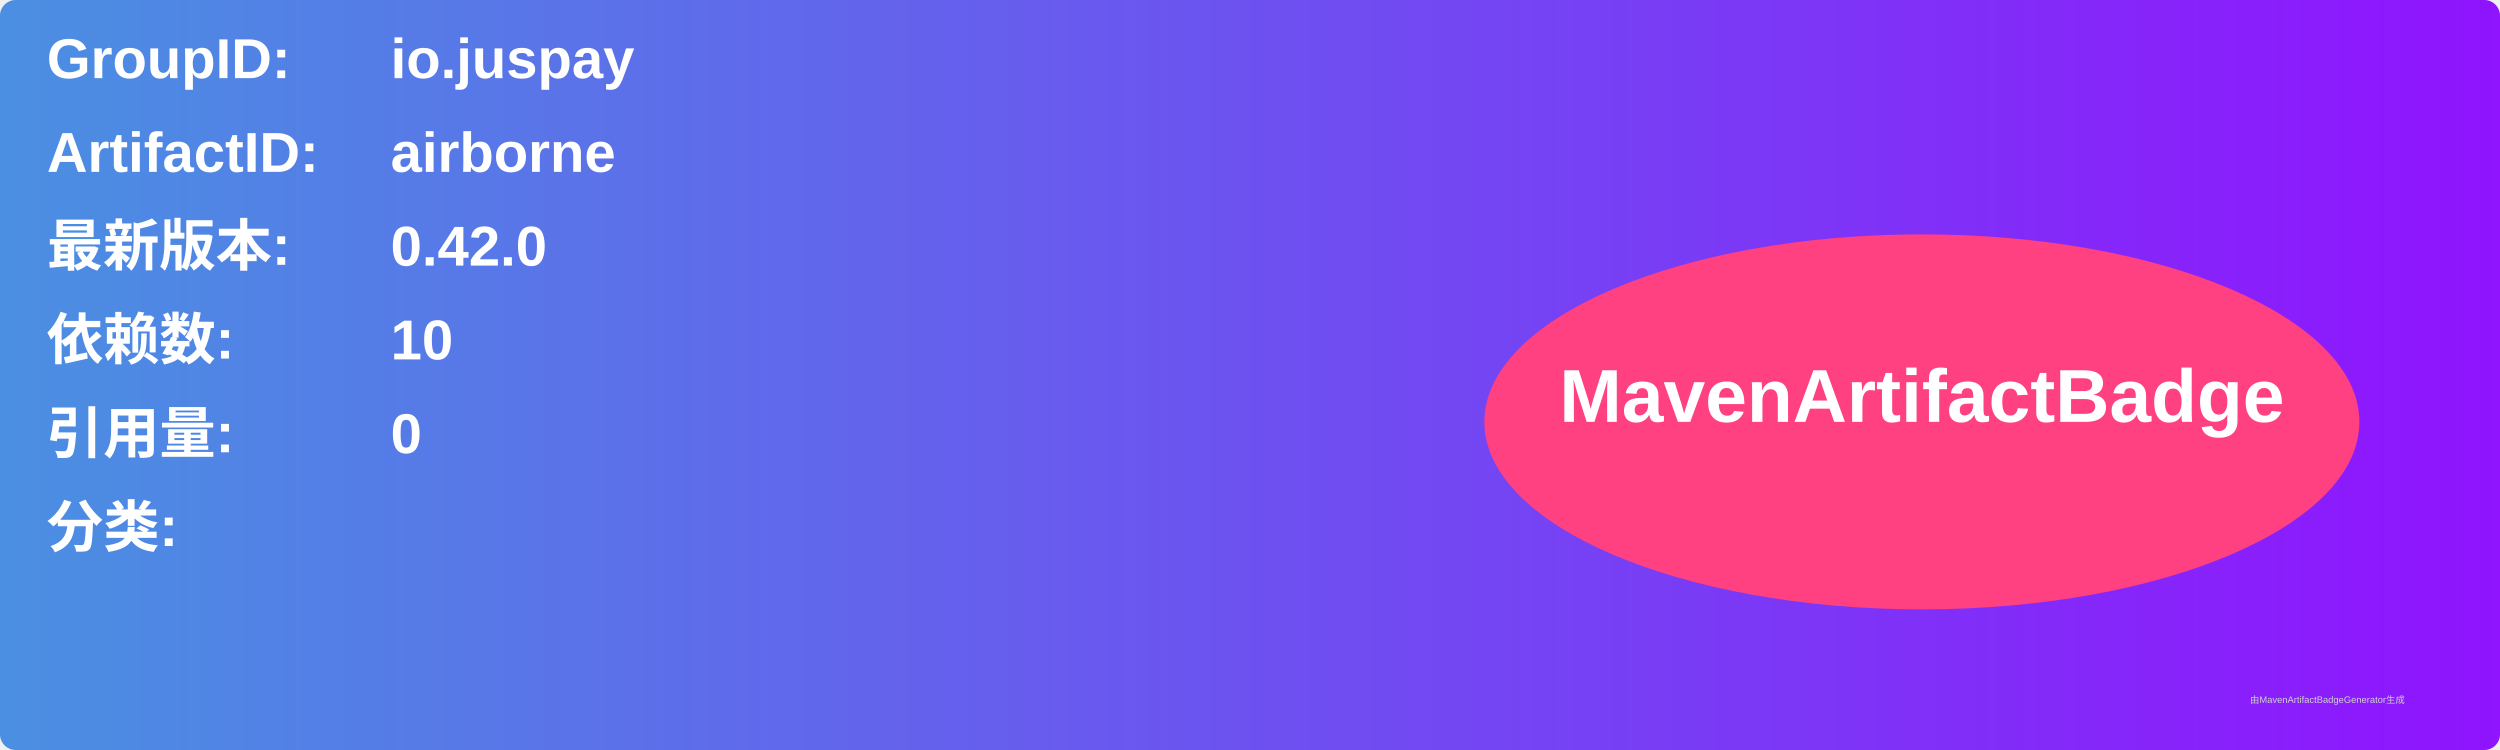
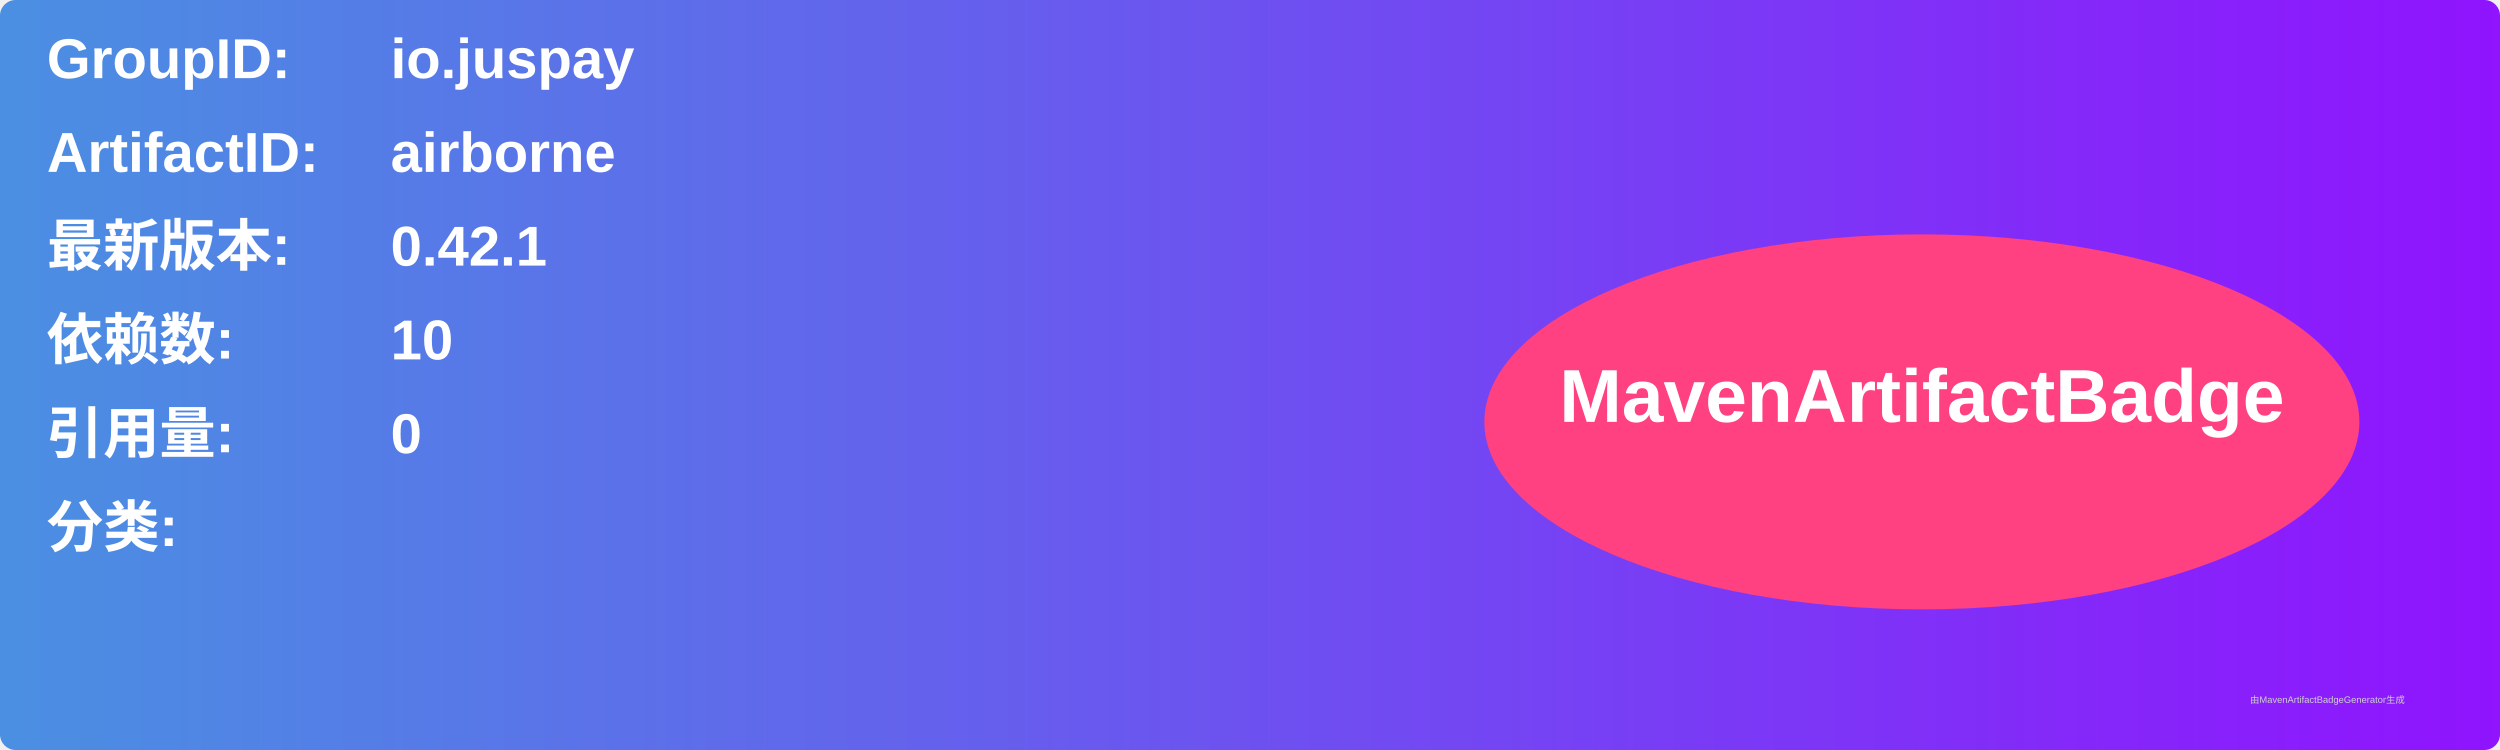
<svg xmlns="http://www.w3.org/2000/svg" width="800" height="240" viewBox="0 0 800 240">
  <linearGradient id="grad" x1="0%" y1="0%" x2="100%" y2="0%">
    <stop offset="0%" stop-color="#4a90e2" />
    <stop offset="100%" stop-color="#9013fe" />
  </linearGradient>
  <rect width="100%" height="100%" rx="5" ry="5" fill="url(#grad)" />
  <g transform="translate(15, 15)">
    <text x="0" y="10" font-family="Arial" font-size="18" fill="white" font-weight="bold" width="260">GroupID:</text>
    <text x="110" y="10" font-family="Arial" font-size="18" fill="white" font-weight="bold" width="460">io.juspay</text>
    <text x="0" y="40" font-family="Arial" font-size="18" fill="white" font-weight="bold" width="260">ArtifactID:</text>
    <text x="110" y="40" font-family="Arial" font-size="18" fill="white" font-weight="bold" width="460">airborne</text>
    <text x="0" y="70" font-family="Arial" font-size="18" fill="white" font-weight="bold">最新版本:</text>
    <text x="110" y="70" font-family="Arial" font-size="18" fill="white" font-weight="bold">
-       <tspan font-weight="bold">0.42.0</tspan>
+       <tspan font-weight="bold">0.42.1</tspan>
    </text>
    <text x="0" y="100" font-family="Arial" font-size="18" fill="white" font-weight="bold">依赖数: </text>
    <text x="110" y="100" font-family="Arial" font-size="18" fill="white">
      <tspan font-weight="bold">10</tspan>
    </text>
    <text x="0" y="130" font-family="Arial" font-size="18" fill="white" font-weight="bold">引用量: </text>
    <text x="110" y="130" font-family="Arial" font-size="18" fill="white">
      <tspan font-weight="bold">0</tspan>
    </text>
    <text x="0" y="160" font-family="Arial" font-size="18" fill="white" font-weight="bold">分类:</text>
    <text x="10" y="190" font-family="Arial" font-size="10" fill="white">
      <tspan font-weight="bold" />
    </text>
    <ellipse cx="600" cy="120" rx="140" ry="60" fill="#ff4081" />
    <text x="600" y="120" text-anchor="middle" font-family="Arial" font-size="24" fill="white" font-weight="bold">MavenArtifactBadge</text>
  </g>
  <text x="720" y="225" font-family="Arial" font-size="3" fill="#d0d0d0">由MavenArtifactBadgeGenerator生成</text>
</svg>
